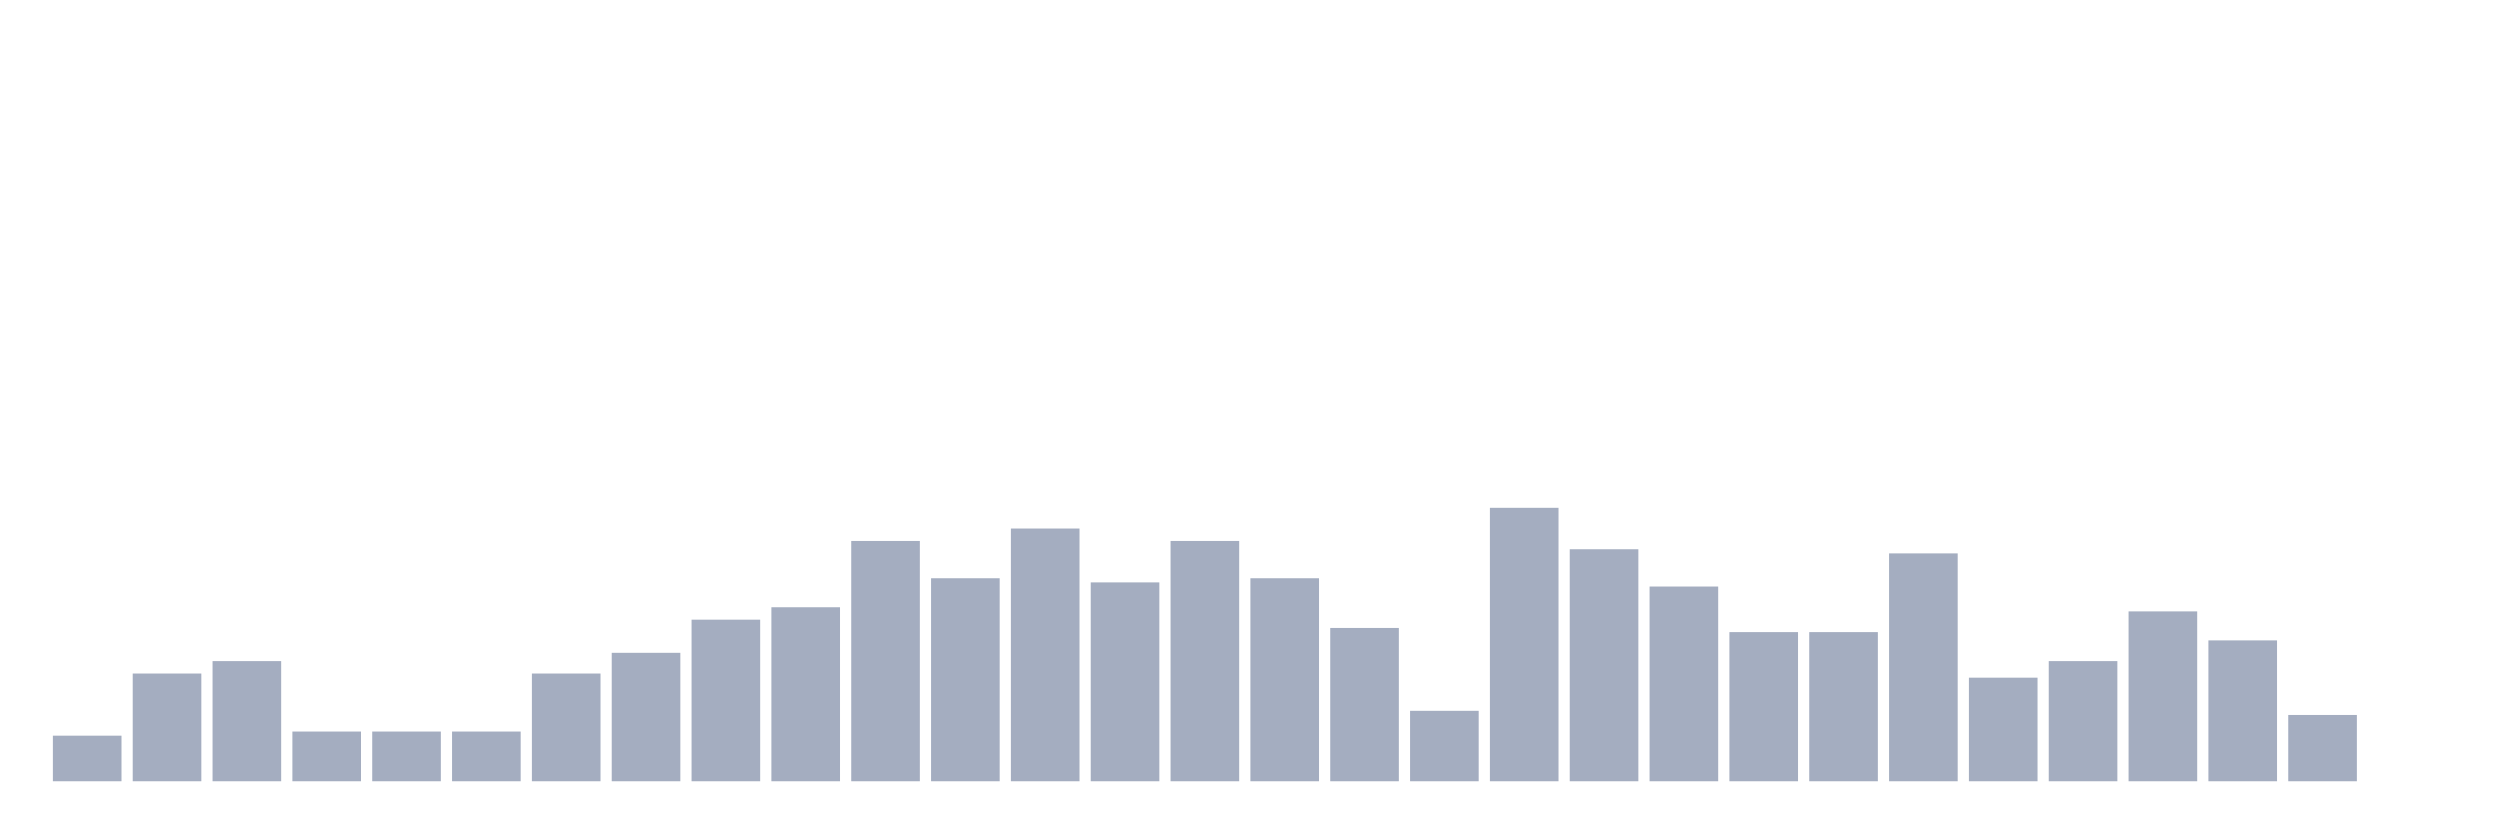
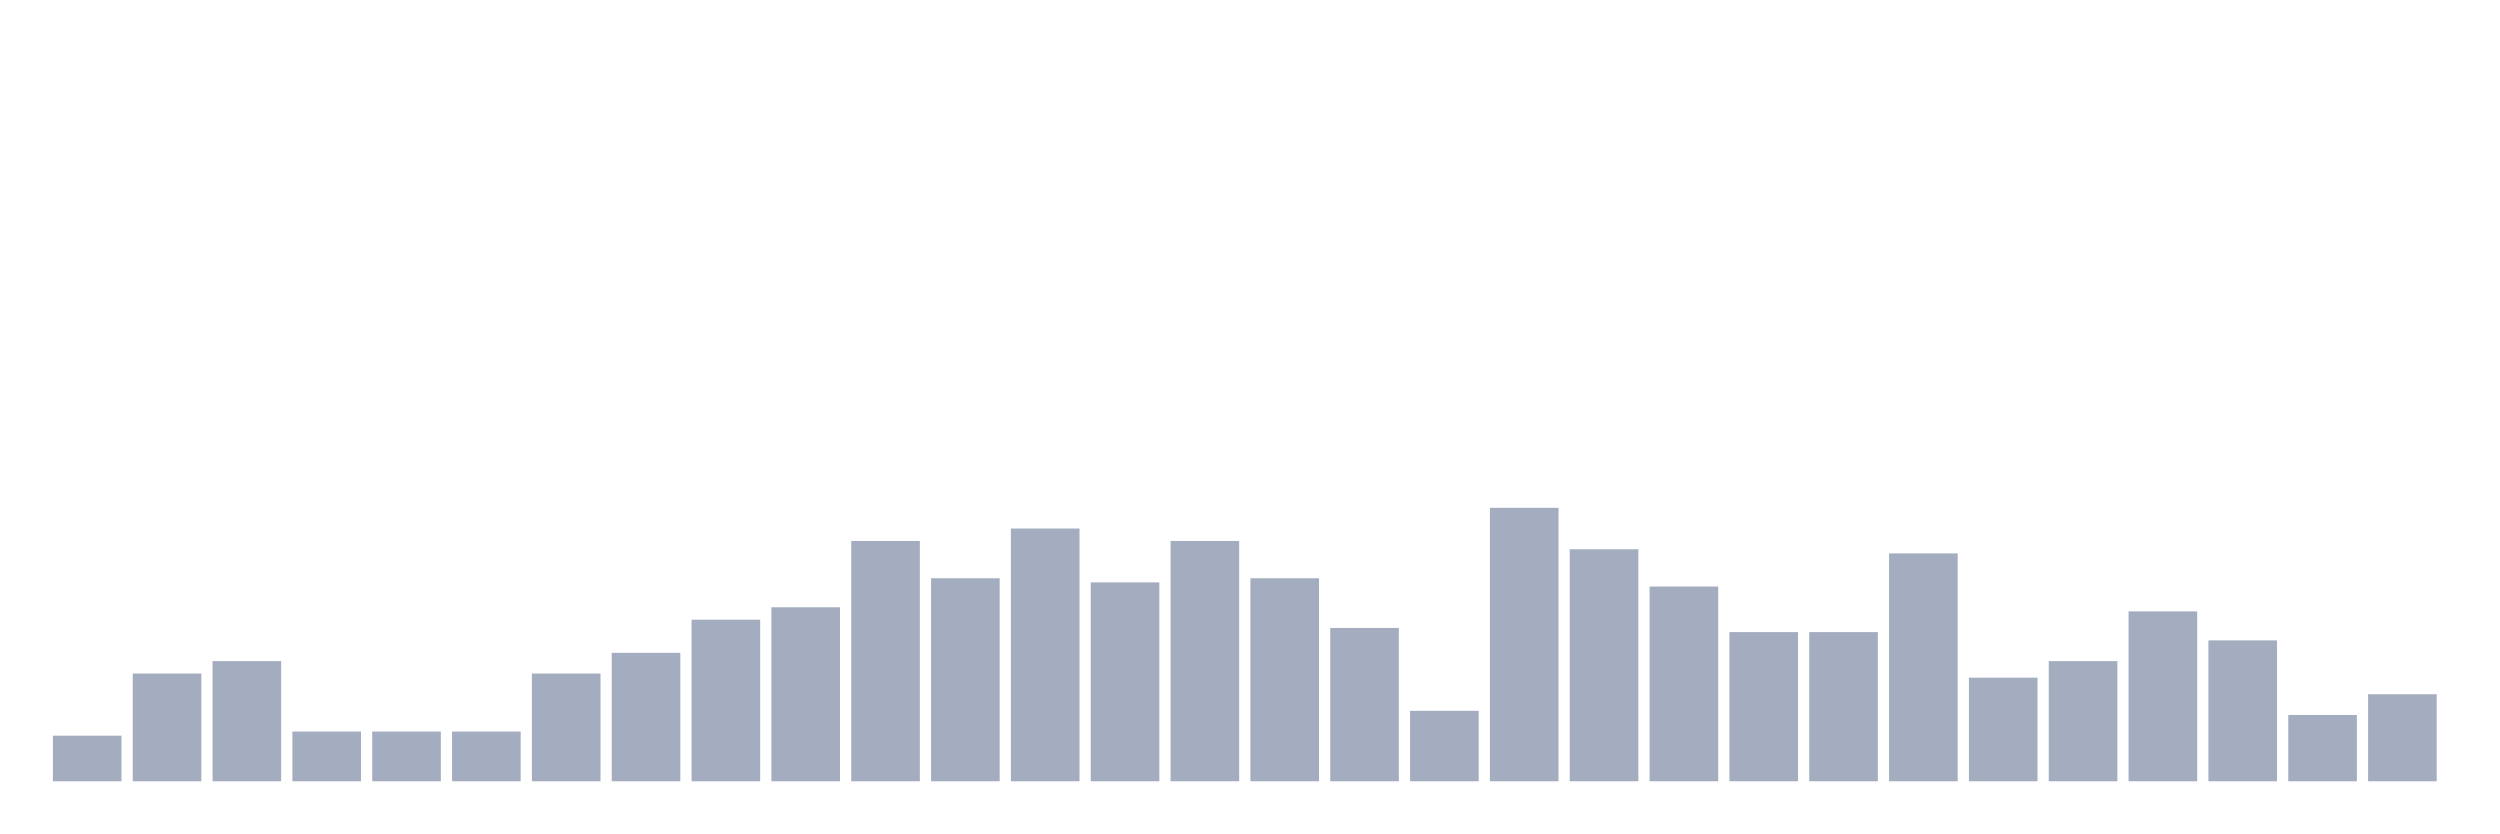
<svg xmlns="http://www.w3.org/2000/svg" viewBox="0 0 480 160">
  <g transform="translate(10,10)">
    <rect class="bar" x="0.153" width="13.175" y="131.25" height="8.75" fill="rgb(164,173,192)" />
    <rect class="bar" x="15.482" width="13.175" y="119.318" height="20.682" fill="rgb(164,173,192)" />
    <rect class="bar" x="30.81" width="13.175" y="116.932" height="23.068" fill="rgb(164,173,192)" />
    <rect class="bar" x="46.138" width="13.175" y="130.455" height="9.545" fill="rgb(164,173,192)" />
    <rect class="bar" x="61.466" width="13.175" y="130.455" height="9.545" fill="rgb(164,173,192)" />
    <rect class="bar" x="76.794" width="13.175" y="130.455" height="9.545" fill="rgb(164,173,192)" />
    <rect class="bar" x="92.123" width="13.175" y="119.318" height="20.682" fill="rgb(164,173,192)" />
    <rect class="bar" x="107.451" width="13.175" y="115.341" height="24.659" fill="rgb(164,173,192)" />
    <rect class="bar" x="122.779" width="13.175" y="108.977" height="31.023" fill="rgb(164,173,192)" />
    <rect class="bar" x="138.107" width="13.175" y="106.591" height="33.409" fill="rgb(164,173,192)" />
    <rect class="bar" x="153.436" width="13.175" y="93.864" height="46.136" fill="rgb(164,173,192)" />
    <rect class="bar" x="168.764" width="13.175" y="101.023" height="38.977" fill="rgb(164,173,192)" />
    <rect class="bar" x="184.092" width="13.175" y="91.477" height="48.523" fill="rgb(164,173,192)" />
    <rect class="bar" x="199.42" width="13.175" y="101.818" height="38.182" fill="rgb(164,173,192)" />
    <rect class="bar" x="214.748" width="13.175" y="93.864" height="46.136" fill="rgb(164,173,192)" />
    <rect class="bar" x="230.077" width="13.175" y="101.023" height="38.977" fill="rgb(164,173,192)" />
    <rect class="bar" x="245.405" width="13.175" y="110.568" height="29.432" fill="rgb(164,173,192)" />
    <rect class="bar" x="260.733" width="13.175" y="126.477" height="13.523" fill="rgb(164,173,192)" />
    <rect class="bar" x="276.061" width="13.175" y="87.5" height="52.5" fill="rgb(164,173,192)" />
    <rect class="bar" x="291.39" width="13.175" y="95.455" height="44.545" fill="rgb(164,173,192)" />
    <rect class="bar" x="306.718" width="13.175" y="102.614" height="37.386" fill="rgb(164,173,192)" />
    <rect class="bar" x="322.046" width="13.175" y="111.364" height="28.636" fill="rgb(164,173,192)" />
    <rect class="bar" x="337.374" width="13.175" y="111.364" height="28.636" fill="rgb(164,173,192)" />
    <rect class="bar" x="352.702" width="13.175" y="96.25" height="43.75" fill="rgb(164,173,192)" />
    <rect class="bar" x="368.031" width="13.175" y="120.114" height="19.886" fill="rgb(164,173,192)" />
    <rect class="bar" x="383.359" width="13.175" y="116.932" height="23.068" fill="rgb(164,173,192)" />
    <rect class="bar" x="398.687" width="13.175" y="107.386" height="32.614" fill="rgb(164,173,192)" />
    <rect class="bar" x="414.015" width="13.175" y="112.955" height="27.045" fill="rgb(164,173,192)" />
    <rect class="bar" x="429.344" width="13.175" y="127.273" height="12.727" fill="rgb(164,173,192)" />
-     <rect class="bar" x="444.672" width="13.175" y="140" height="0" fill="rgb(164,173,192)" />
+     <rect class="bar" x="444.672" width="13.175" y="123.295" height="16.705" fill="rgb(164,173,192)" />
  </g>
</svg>
